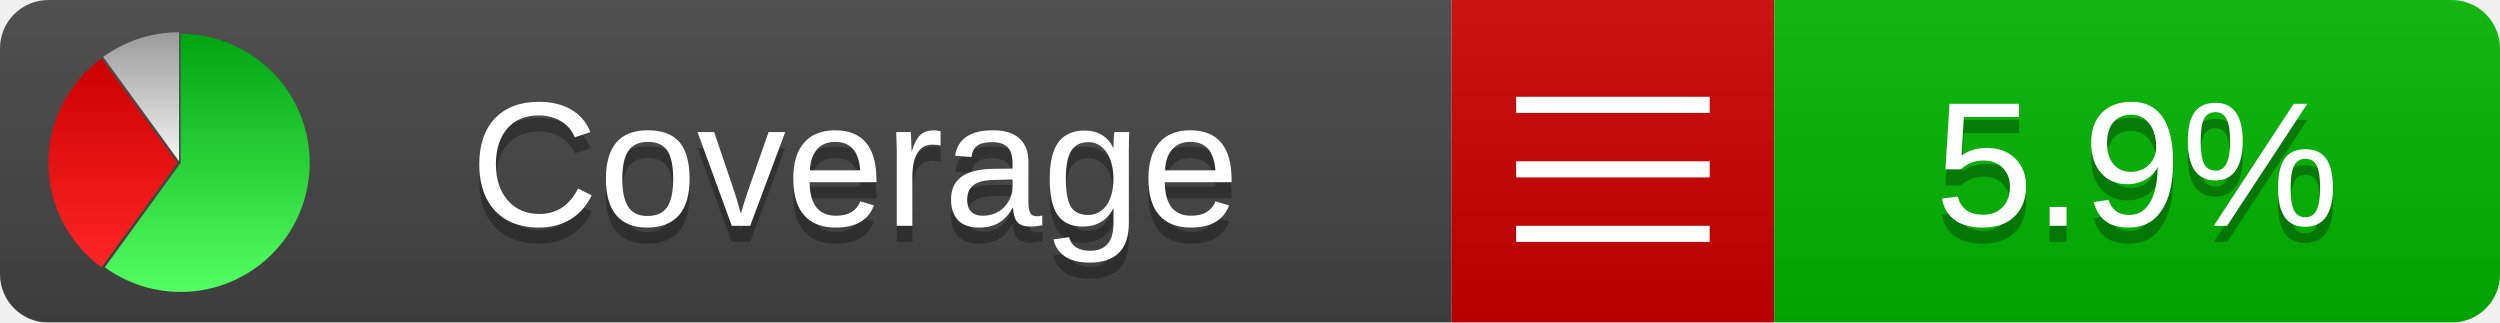
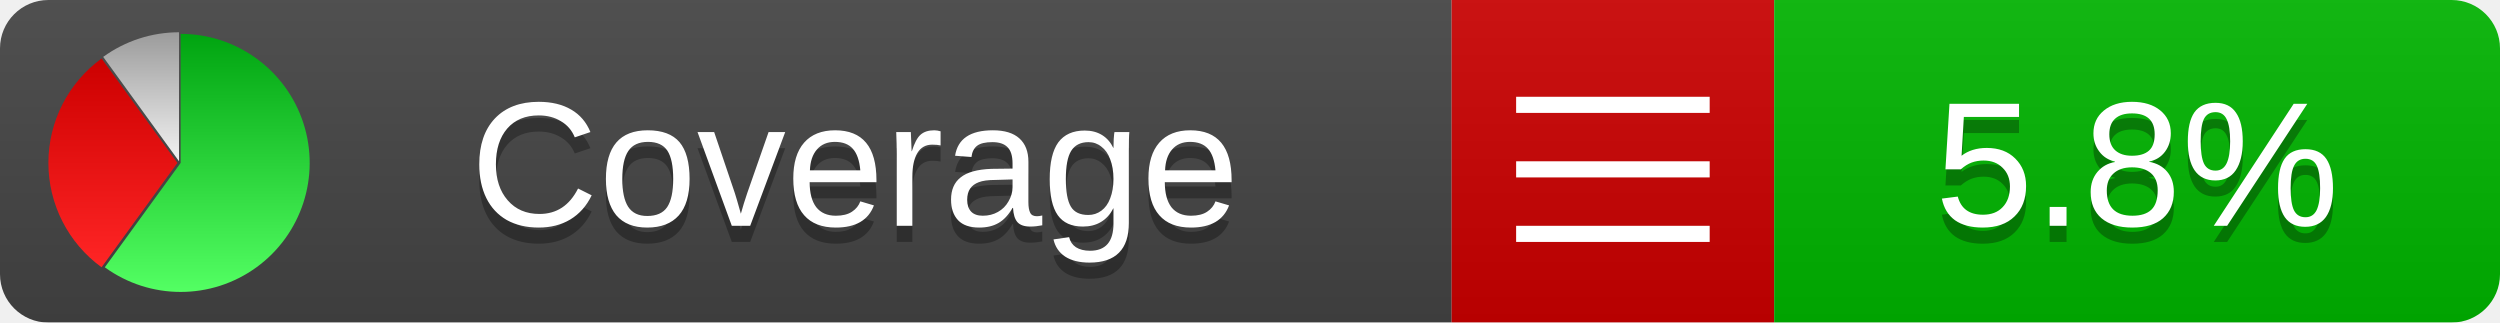
<svg xmlns="http://www.w3.org/2000/svg" xmlns:xlink="http://www.w3.org/1999/xlink" width="155" height="20">
  <style type="text/css">
          
            @keyframes fadeout {
              0 % { visibility: visible; opacity: 1; }
              40% { visibility: visible; opacity: 1; }
              50% { visibility: hidden; opacity: 0; }
              90% { visibility: hidden; opacity: 0; }
              100% { visibility: visible; opacity: 1; }
            }
            @keyframes fadein {
              0% { visibility: hidden; opacity: 0; }
              40% { visibility: hidden; opacity: 0; }
              50% { visibility: visible; opacity: 1; }
              90% { visibility: visible; opacity: 1; }
              100% { visibility: hidden; opacity: 0; }
            }
            .linecoverage {
                animation-duration: 10s;
                animation-name: fadeout;
                animation-iteration-count: infinite;
            }
            .branchcoverage {
                animation-duration: 10s;
                animation-name: fadein;
                animation-iteration-count: infinite;
            }
          
    </style>
  <defs>
    <linearGradient id="gradient" x2="0" y2="100%">
      <stop offset="0" stop-color="#bbb" stop-opacity=".1" />
      <stop offset="1" stop-opacity=".1" />
    </linearGradient>
    <linearGradient id="green" x2="0" y2="100%">
      <stop offset="0" stop-color="#00A410" />
      <stop offset="1" stop-color="#53FF63" />
    </linearGradient>
    <linearGradient id="red" x2="0" y2="100%">
      <stop offset="0" stop-color="#C00" />
      <stop offset="1" stop-color="#FF2525" />
    </linearGradient>
    <linearGradient id="gray" x2="0" y2="100%">
      <stop offset="0" stop-color="#9B9B9B" />
      <stop offset="1" stop-color="#F3F3F3" />
    </linearGradient>
    <mask id="mask">
      <rect width="155" height="20" rx="3" fill="#fff" />
    </mask>
    <g id="icon">
      <path style="fill:url(#green);" d="M205,202.5 l0,-200 a200,200 0 1,1 -117.558,361.803 z" />
      <path style="fill:url(#red);" d="M200,202.5 l-117.558,161.803 a200,200 0 0,1 0,-323.607 z" />
      <path style="fill:url(#gray);" d="M202.5,200 l-117.558,-161.803 a200,200 0 0,1 117.558,-38.196 z" />
    </g>
  </defs>
  <g mask="url(#mask)">
    <rect x="0" y="0" width="90" height="20" fill="#444" />
    <rect x="90" y="0" width="20" height="20" fill="#c00" />
    <rect x="110" y="0" width="45" height="20" fill="#00B600" />
    <rect x="0" y="0" width="155" height="20" fill="url(#gradient)" />
  </g>
  <g>
    <path class="" stroke="#fff" d="M94 6.5 h12 M94 10.5 h12 M94 14.5 h12" />
  </g>
  <g fill="#fff" text-anchor="middle" font-family="Verdana,Arial,Geneva,sans-serif" font-size="11">
    <a xlink:href="https://github.com/danielpalme/ReportGenerator" target="_top">
      <use xlink:href="#icon" transform="translate(3,2) scale(.04)" />
    </a>
    <text x="53" y="15" fill="#010101" fill-opacity=".3">Coverage</text>
    <text x="53" y="14" fill="#fff">Coverage</text>
-     <text class="" x="132.5" y="15" fill="#010101" fill-opacity=".3">5.9%</text>
-     <text class="" x="132.5" y="14">5.9%</text>
+     <text class="" x="132.5" y="15" fill="#010101" fill-opacity=".3">5.8%</text>
+     <text class="" x="132.5" y="14">5.8%</text>
  </g>
  <g>
    <rect class="" x="90" y="0" width="65" height="20" fill-opacity="0" />
  </g>
</svg>
